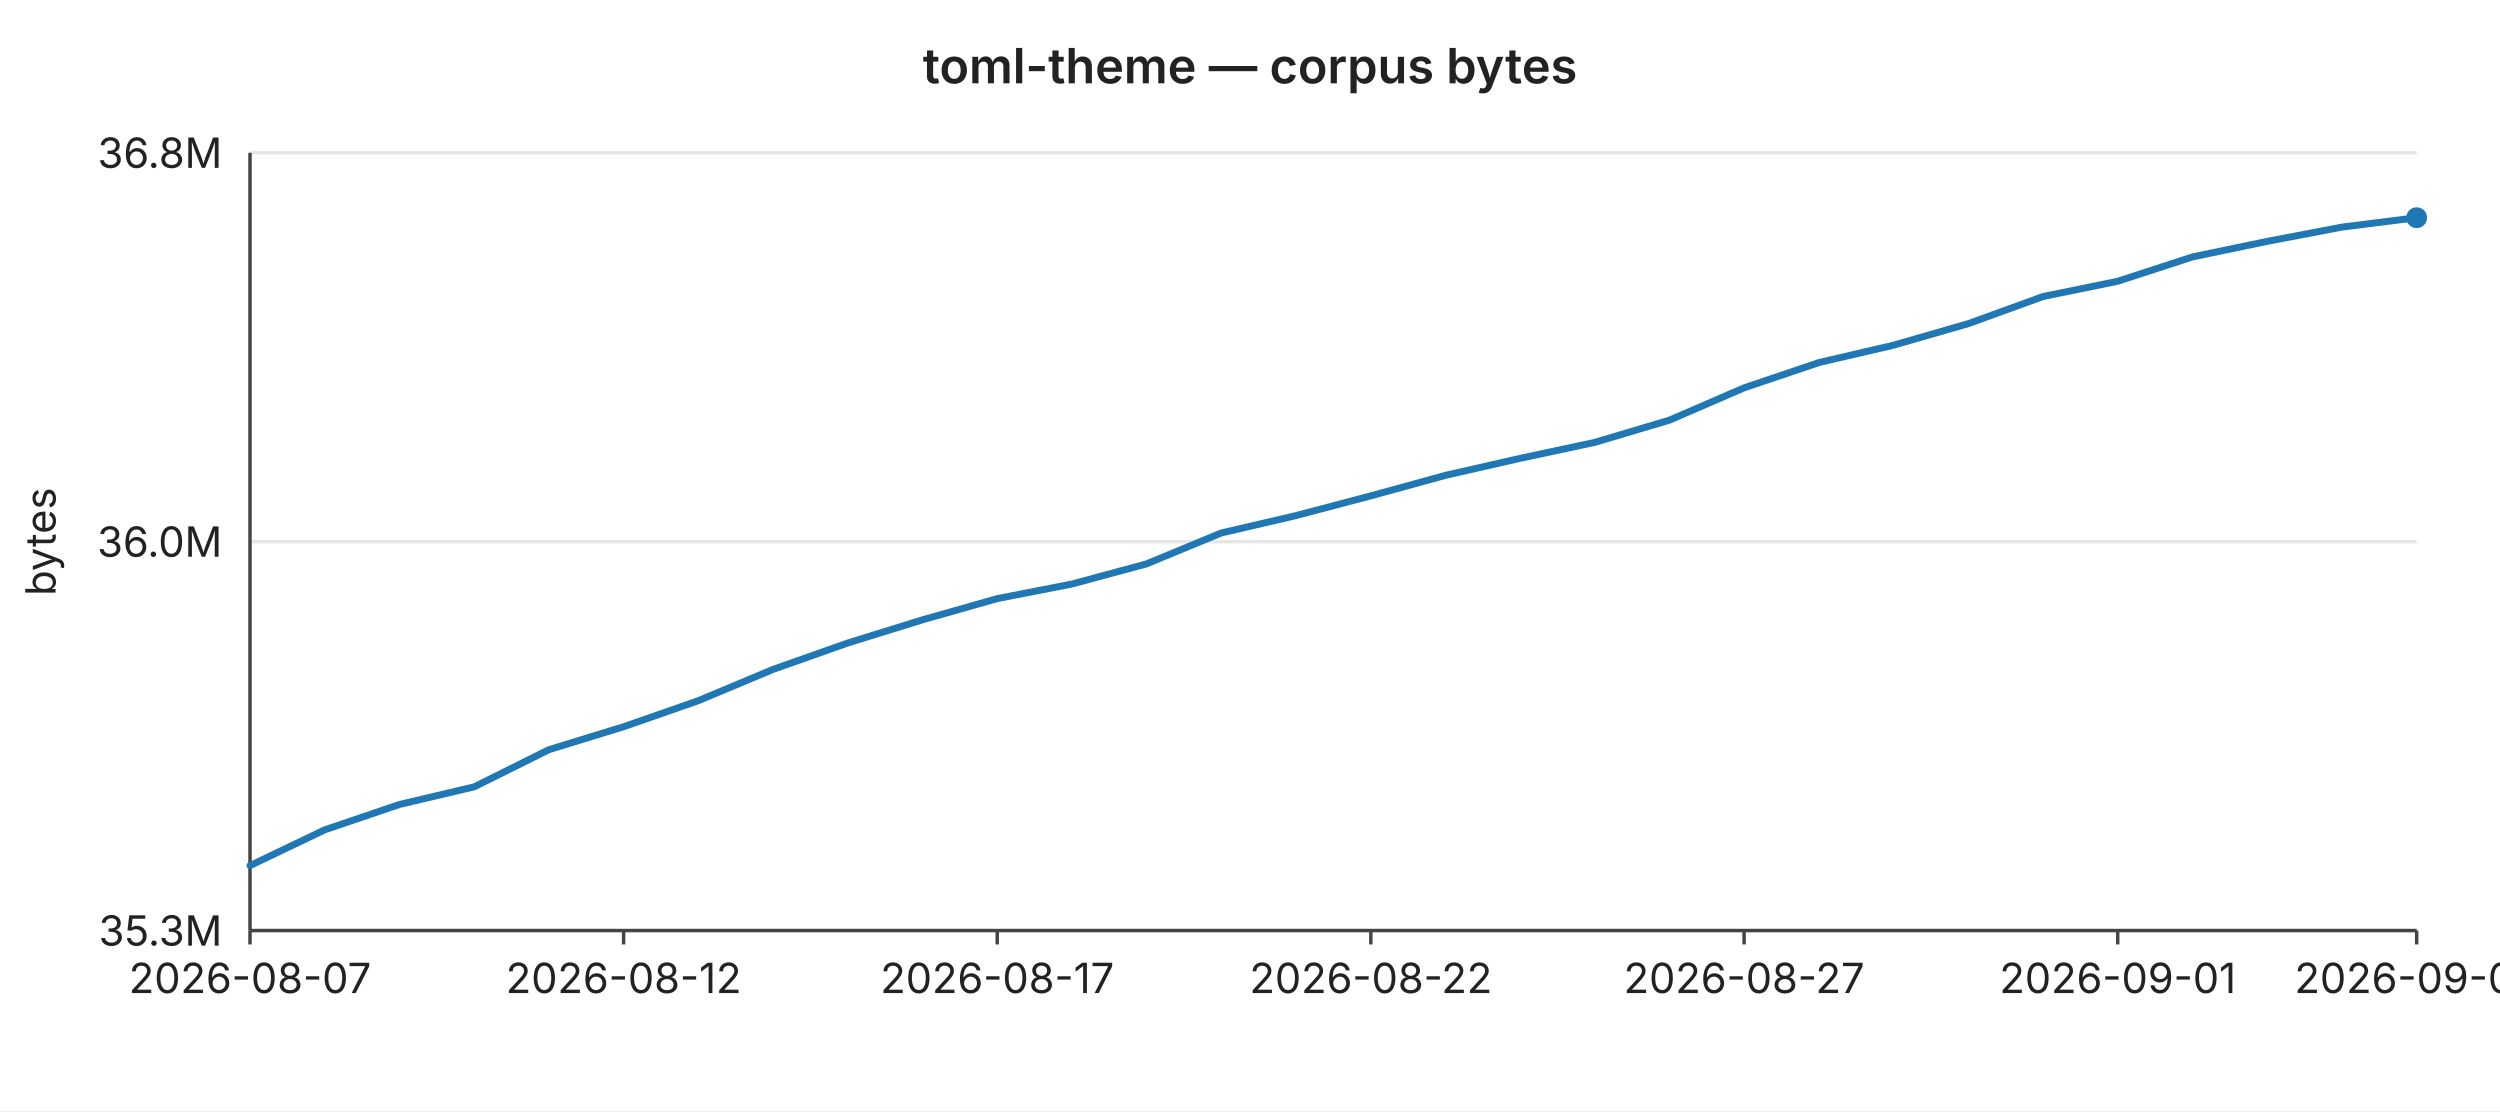
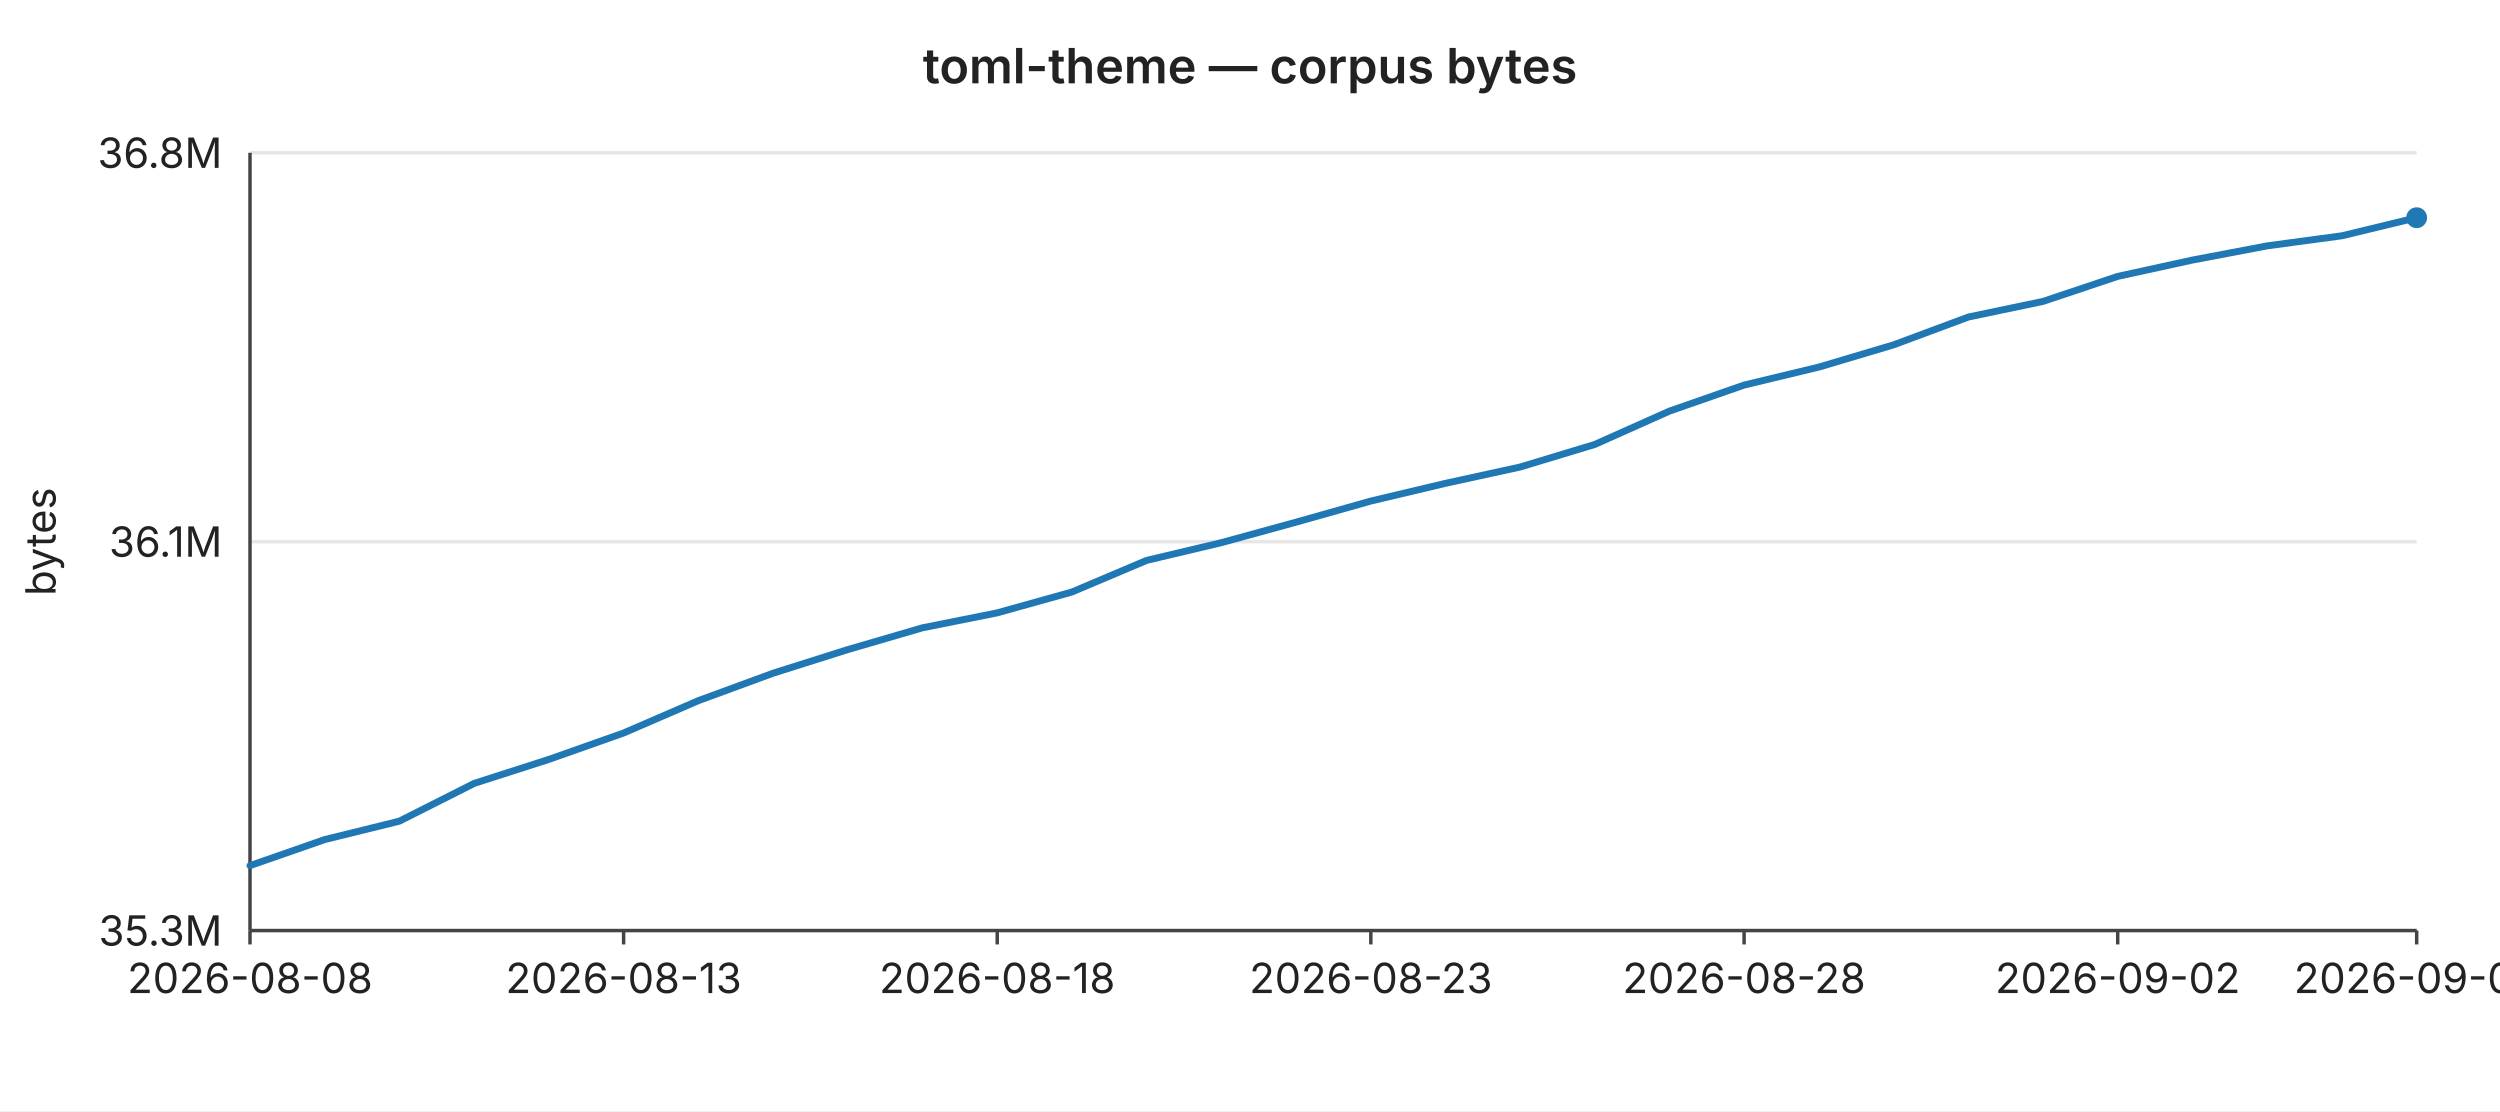
<svg xmlns="http://www.w3.org/2000/svg" width="720" height="320" viewBox="0 0 720 320" font-family="-apple-system,BlinkMacSystemFont,Segoe UI,sans-serif" font-size="12">
  <rect width="720" height="320" fill="#ffffff" />
  <text x="360" y="24" text-anchor="middle" font-size="14" font-weight="600" fill="#222">toml-theme — corpus bytes</text>
  <line x1="72" y1="44.0" x2="696" y2="44.0" stroke="#e6e6e6" stroke-width="1" />
  <text x="64" y="44.0" text-anchor="end" dominant-baseline="middle" fill="#222">36.8M</text>
  <line x1="72" y1="156.0" x2="696" y2="156.0" stroke="#e6e6e6" stroke-width="1" />
-   <text x="64" y="156.0" text-anchor="end" dominant-baseline="middle" fill="#222">36.0M</text>
+   <text x="64" y="156.0" text-anchor="end" dominant-baseline="middle" fill="#222">36.1M</text>
  <line x1="72" y1="268.0" x2="696" y2="268.0" stroke="#e6e6e6" stroke-width="1" />
  <text x="64" y="268.0" text-anchor="end" dominant-baseline="middle" fill="#222">35.3M</text>
  <text x="16" y="156" text-anchor="middle" fill="#222" transform="rotate(-90 16 156)">bytes</text>
  <line x1="72" y1="44" x2="72" y2="268" stroke="#444" stroke-width="1" />
  <line x1="72" y1="268" x2="696" y2="268" stroke="#444" stroke-width="1" />
  <line x1="72.0" y1="268" x2="72.0" y2="272" stroke="#444" stroke-width="1" />
-   <text x="72.0" y="286" text-anchor="middle" fill="#222">2026-08-07</text>
+   <text x="72.0" y="286" text-anchor="middle" fill="#222">2026-08-08</text>
  <line x1="179.6" y1="268" x2="179.6" y2="272" stroke="#444" stroke-width="1" />
-   <text x="179.6" y="286" text-anchor="middle" fill="#222">2026-08-12</text>
+   <text x="179.6" y="286" text-anchor="middle" fill="#222">2026-08-13</text>
  <line x1="287.2" y1="268" x2="287.2" y2="272" stroke="#444" stroke-width="1" />
-   <text x="287.2" y="286" text-anchor="middle" fill="#222">2026-08-17</text>
+   <text x="287.2" y="286" text-anchor="middle" fill="#222">2026-08-18</text>
  <line x1="394.8" y1="268" x2="394.8" y2="272" stroke="#444" stroke-width="1" />
-   <text x="394.8" y="286" text-anchor="middle" fill="#222">2026-08-22</text>
+   <text x="394.8" y="286" text-anchor="middle" fill="#222">2026-08-23</text>
  <line x1="502.3" y1="268" x2="502.3" y2="272" stroke="#444" stroke-width="1" />
-   <text x="502.3" y="286" text-anchor="middle" fill="#222">2026-08-27</text>
+   <text x="502.3" y="286" text-anchor="middle" fill="#222">2026-08-28</text>
  <line x1="609.9" y1="268" x2="609.9" y2="272" stroke="#444" stroke-width="1" />
-   <text x="609.9" y="286" text-anchor="middle" fill="#222">2026-09-01</text>
+   <text x="609.9" y="286" text-anchor="middle" fill="#222">2026-09-02</text>
  <line x1="696.0" y1="268" x2="696.0" y2="272" stroke="#444" stroke-width="1" />
-   <text x="696.0" y="286" text-anchor="middle" fill="#222">2026-09-05</text>
-   <polyline fill="none" stroke="#1f77b4" stroke-width="2" stroke-linejoin="round" stroke-linecap="round" points="72.0,249.3 93.5,239.0 115.0,231.7 136.6,226.6 158.1,215.9 179.6,209.3 201.1,201.8 222.6,192.8 244.1,185.2 265.7,178.5 287.2,172.4 308.7,168.2 330.2,162.4 351.7,153.5 373.2,148.5 394.8,142.8 416.3,136.9 437.8,132.0 459.3,127.4 480.8,121.0 502.3,111.7 523.9,104.4 545.4,99.4 566.9,93.2 588.4,85.4 609.9,81.0 631.4,74.0 653.0,69.5 674.5,65.4 696.0,62.7" />
+   <text x="696.0" y="286" text-anchor="middle" fill="#222">2026-09-06</text>
+   <polyline fill="none" stroke="#1f77b4" stroke-width="2" stroke-linejoin="round" stroke-linecap="round" points="72.0,249.3 93.5,241.8 115.0,236.5 136.6,225.6 158.1,218.7 179.6,211.1 201.1,201.8 222.6,193.9 244.1,187.1 265.7,180.8 287.2,176.5 308.7,170.5 330.2,161.4 351.7,156.3 373.2,150.4 394.8,144.3 416.3,139.2 437.8,134.5 459.3,128.0 480.8,118.4 502.3,110.9 523.9,105.7 545.4,99.3 566.9,91.3 588.4,86.8 609.9,79.6 631.4,74.9 653.0,70.8 674.5,67.9 696.0,62.7" />
  <circle cx="696.0" cy="62.7" r="3" fill="#1f77b4" />
</svg>
